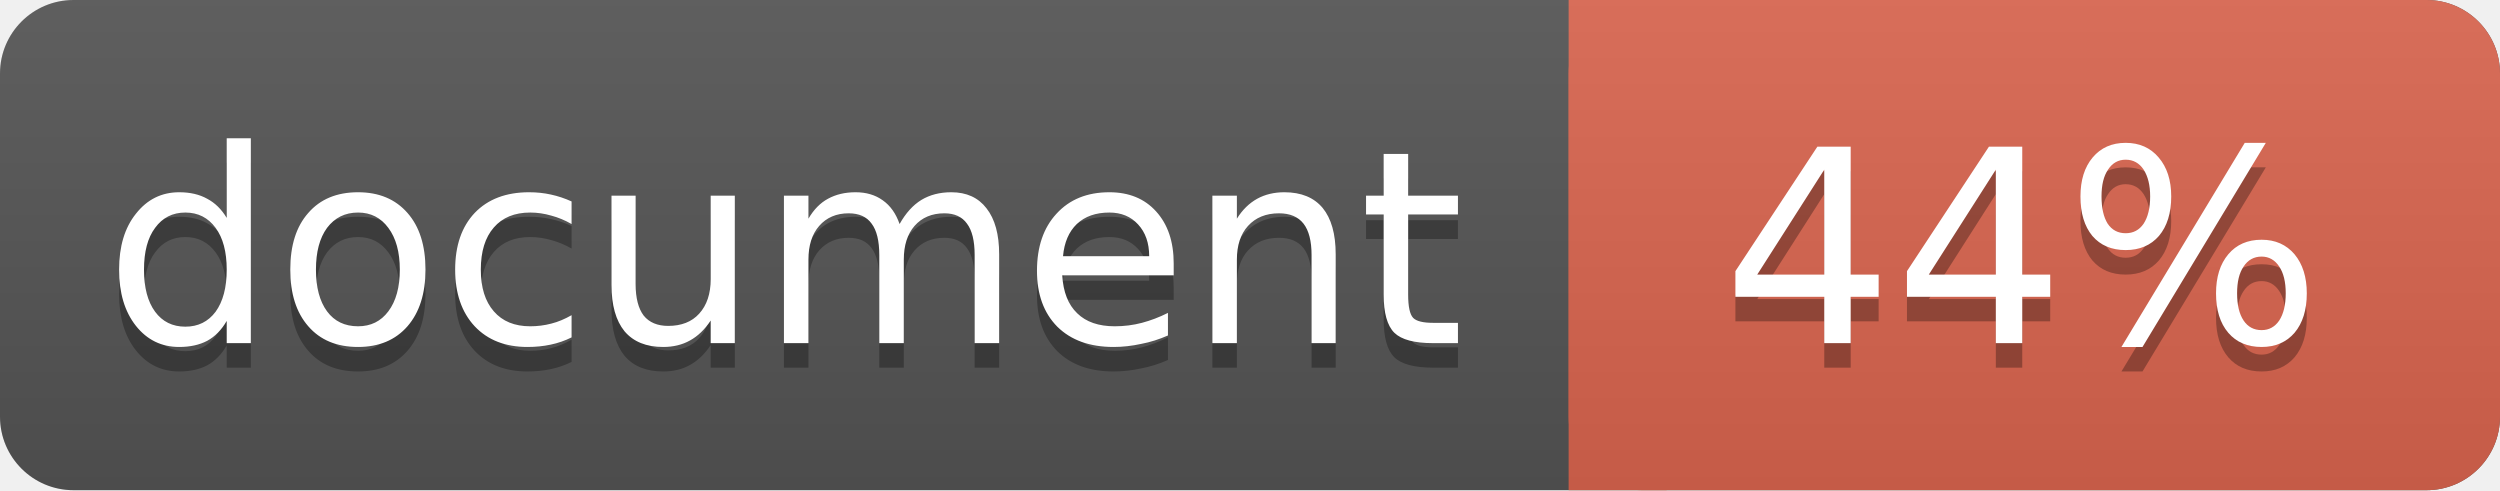
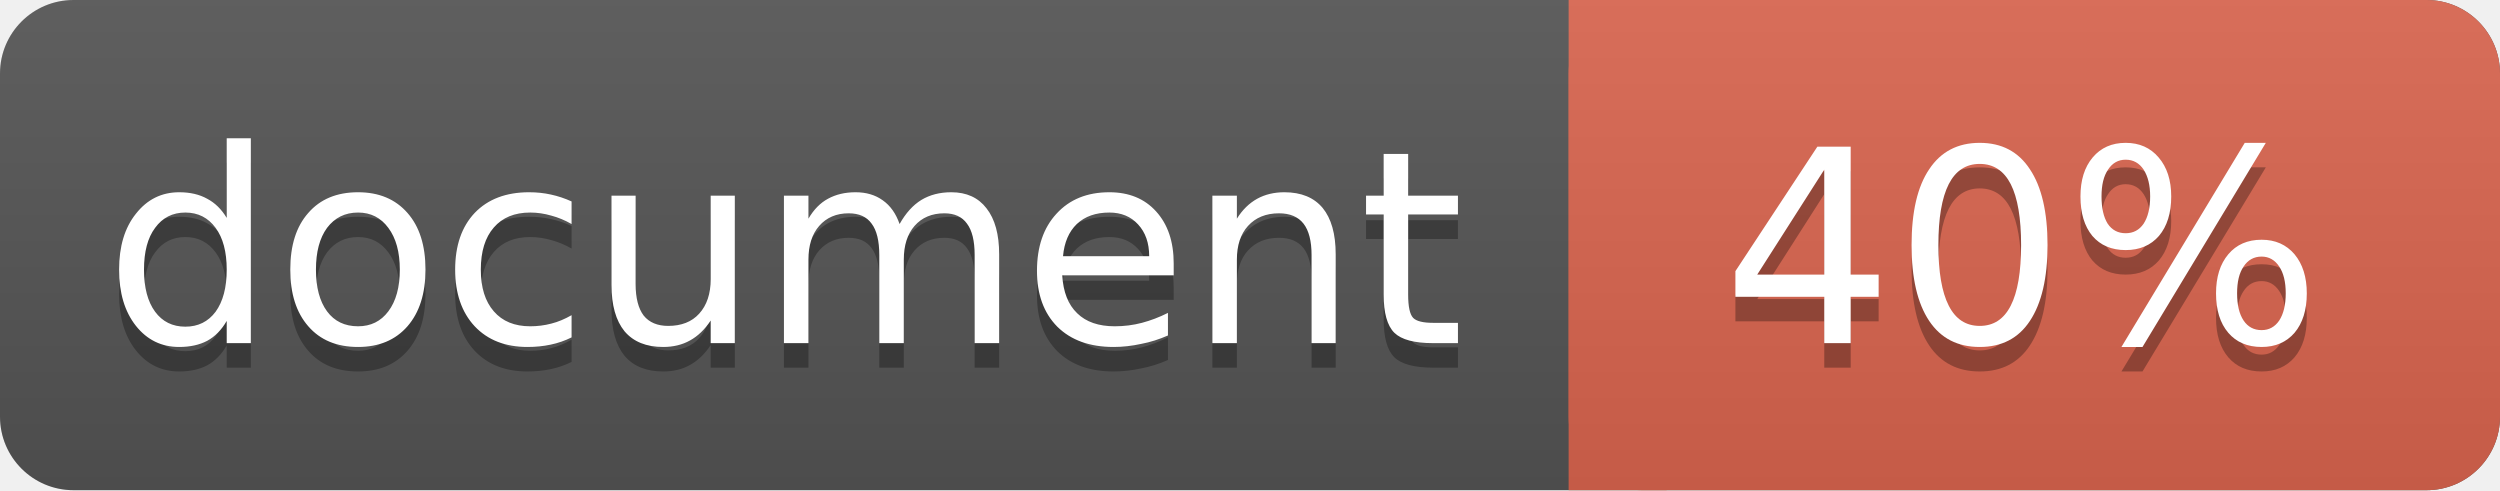
<svg xmlns="http://www.w3.org/2000/svg" width="102" height="20">
  <linearGradient id="a" x2="0" y2="100%">
    <stop offset="0" stop-color="#bbb" stop-opacity=".1" />
    <stop offset="1" stop-opacity=".1" />
  </linearGradient>
  <rect rx="3" width="102" height="20" fill="#555" />
  <rect rx="3" x="64" width="38" height="20" fill="#db654f" />
  <path fill="#db654f" d="M64 0h4v20h-4z" />
  <rect rx="3" width="102" height="20" fill="url(#a)" />
  <g fill="#fff" text-anchor="middle" font-family="DejaVu Sans,Verdana,Geneva,sans-serif" font-size="11">
    <text x="32" y="15" fill="#010101" fill-opacity=".3">document</text>
    <text x="32" y="14">document</text>
-     <text x="82.5" y="15" fill="#010101" fill-opacity=".3">44%</text>
-     <text x="82.5" y="14">44%</text>
+     <text x="82.5" y="15" fill="#010101" fill-opacity=".3">40%</text>
+     <text x="82.5" y="14">40%</text>
  </g>
</svg>
